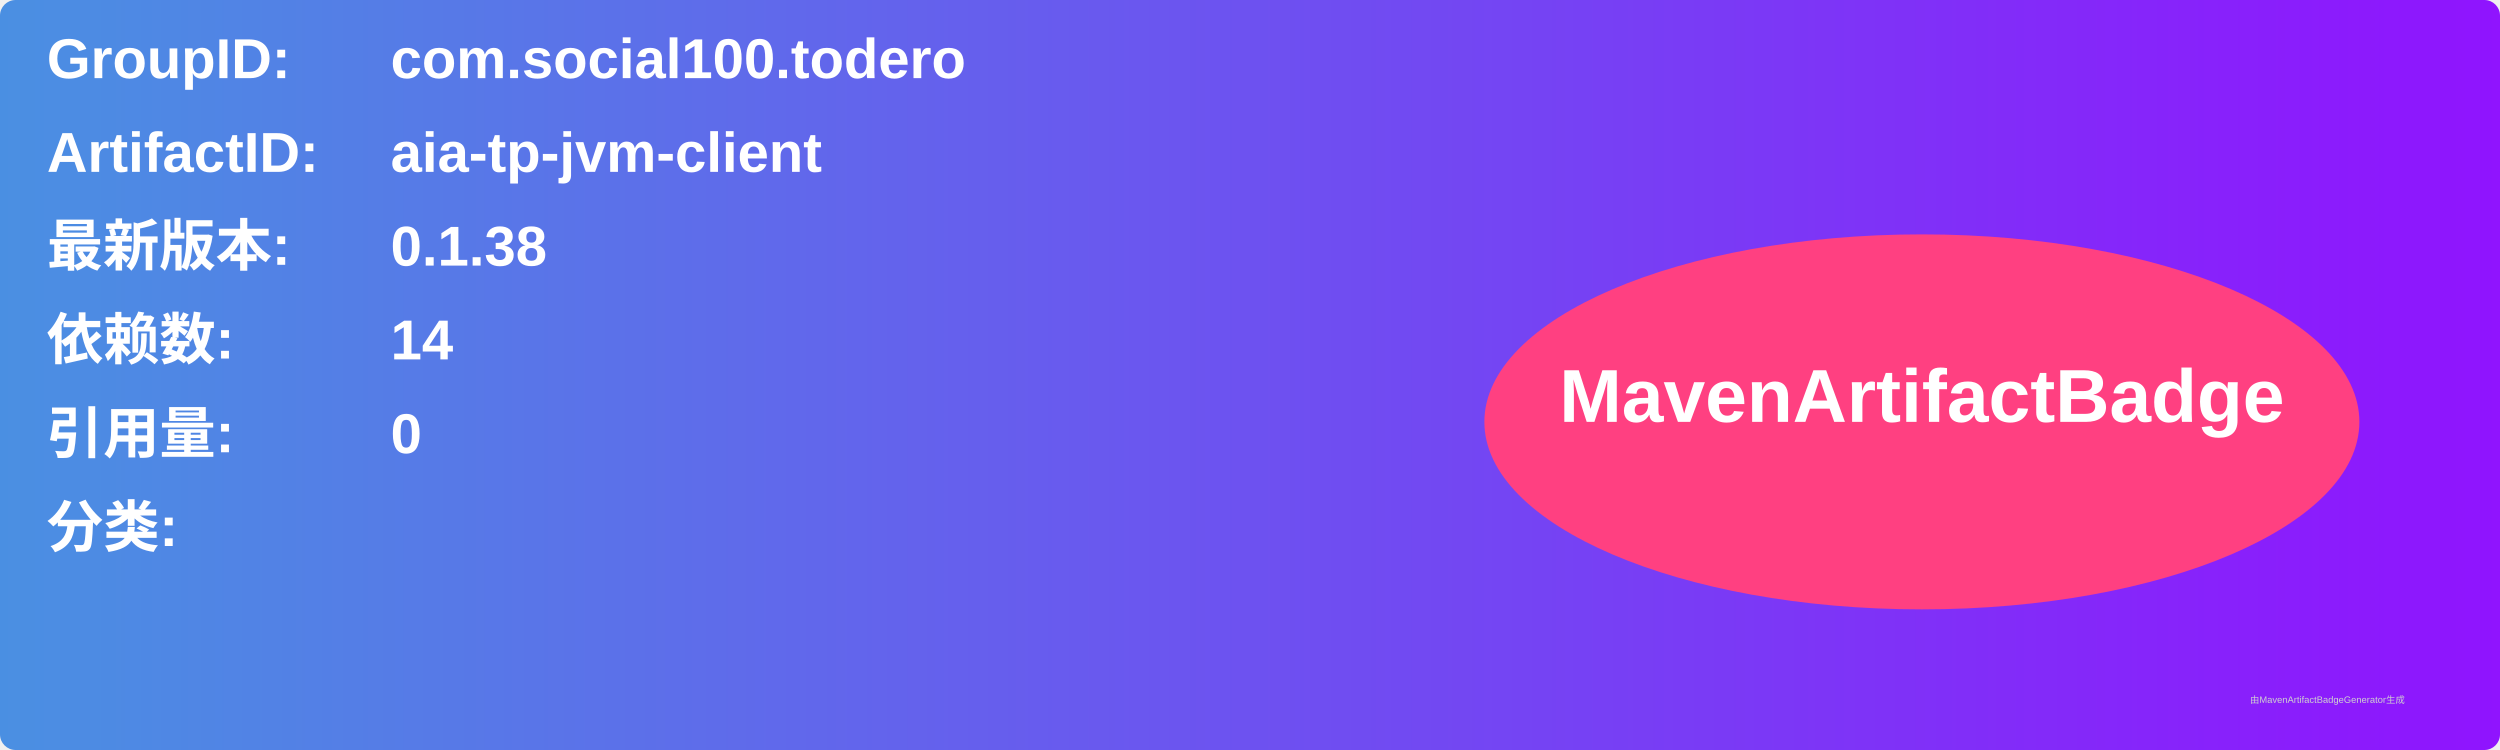
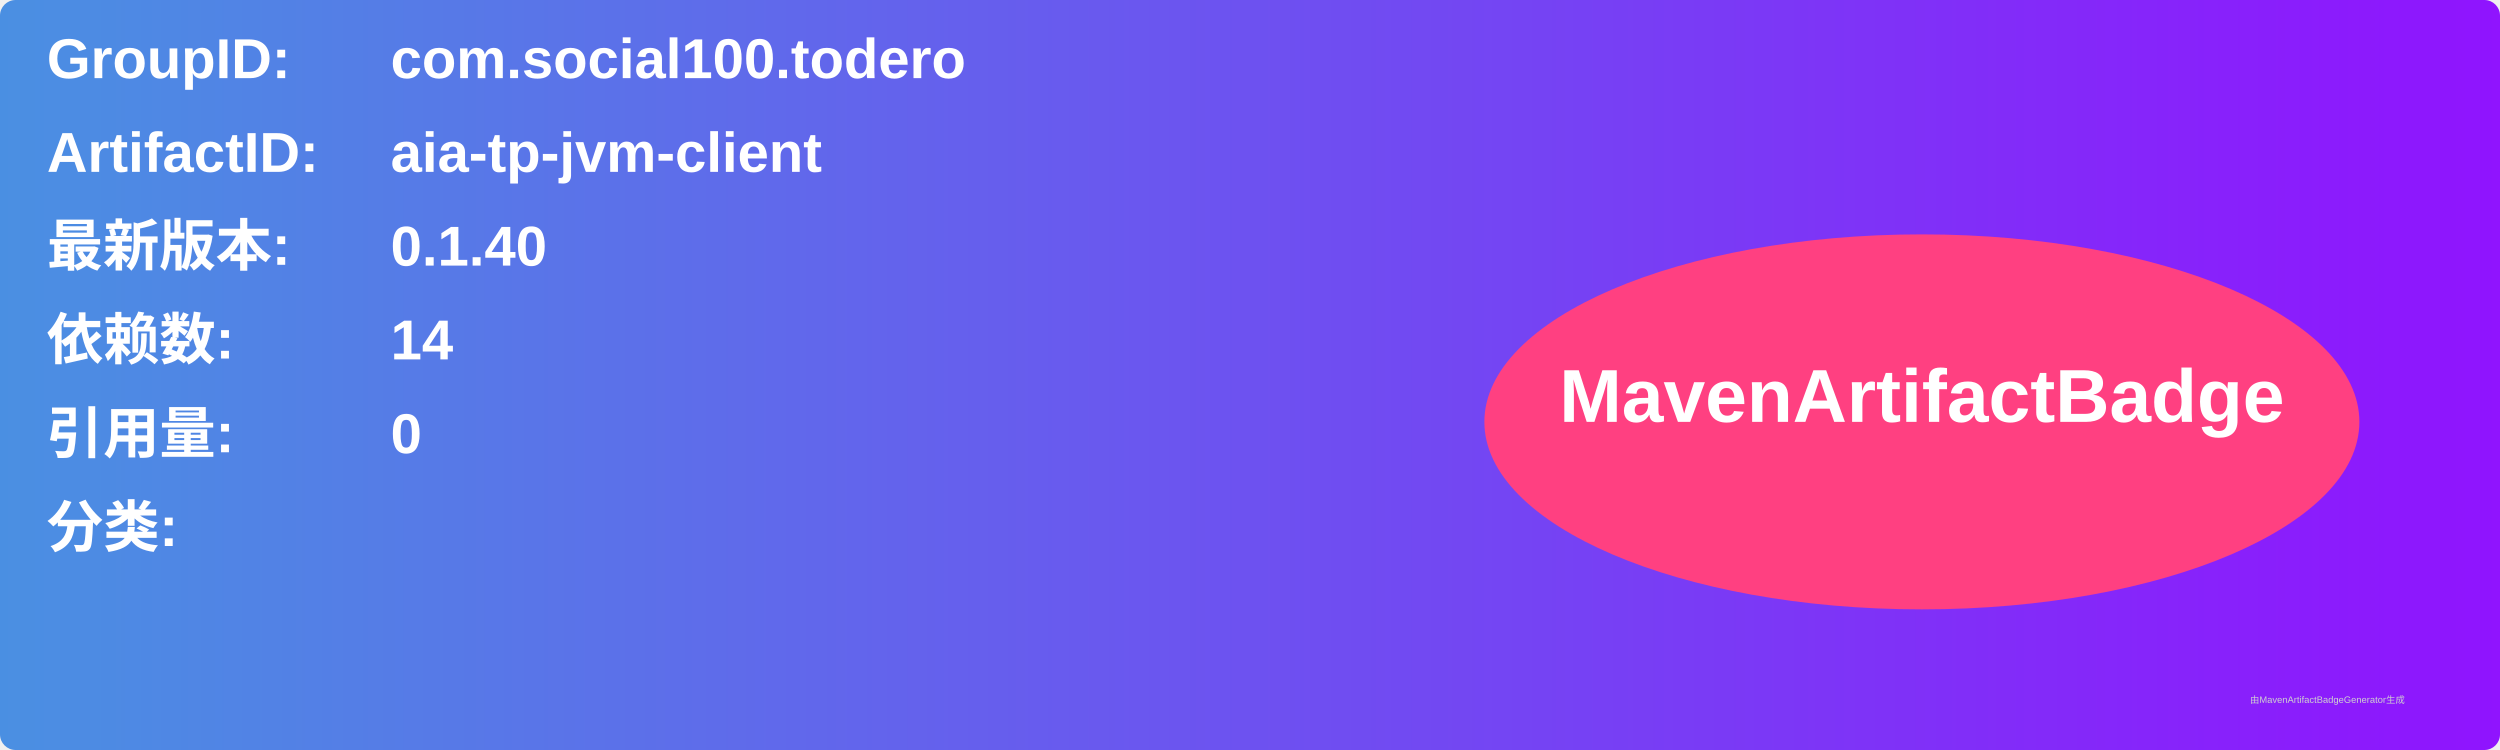
<svg xmlns="http://www.w3.org/2000/svg" width="800" height="240" viewBox="0 0 800 240">
  <linearGradient id="grad" x1="0%" y1="0%" x2="100%" y2="0%">
    <stop offset="0%" stop-color="#4a90e2" />
    <stop offset="100%" stop-color="#9013fe" />
  </linearGradient>
  <rect width="100%" height="100%" rx="5" ry="5" fill="url(#grad)" />
  <g transform="translate(15, 15)">
    <text x="0" y="10" font-family="Arial" font-size="18" fill="white" font-weight="bold" width="260">GroupID:</text>
    <text x="110" y="10" font-family="Arial" font-size="18" fill="white" font-weight="bold" width="460">com.social100.todero</text>
    <text x="0" y="40" font-family="Arial" font-size="18" fill="white" font-weight="bold" width="260">ArtifactID:</text>
    <text x="110" y="40" font-family="Arial" font-size="18" fill="white" font-weight="bold" width="460">aia-tp-jvm-client</text>
    <text x="0" y="70" font-family="Arial" font-size="18" fill="white" font-weight="bold">最新版本:</text>
    <text x="110" y="70" font-family="Arial" font-size="18" fill="white" font-weight="bold">
-       <tspan font-weight="bold">0.1.38</tspan>
+       <tspan font-weight="bold">0.1.40</tspan>
    </text>
    <text x="0" y="100" font-family="Arial" font-size="18" fill="white" font-weight="bold">依赖数: </text>
    <text x="110" y="100" font-family="Arial" font-size="18" fill="white">
      <tspan font-weight="bold">14</tspan>
    </text>
    <text x="0" y="130" font-family="Arial" font-size="18" fill="white" font-weight="bold">引用量: </text>
    <text x="110" y="130" font-family="Arial" font-size="18" fill="white">
      <tspan font-weight="bold">0</tspan>
    </text>
    <text x="0" y="160" font-family="Arial" font-size="18" fill="white" font-weight="bold">分类:</text>
    <text x="10" y="190" font-family="Arial" font-size="10" fill="white">
      <tspan font-weight="bold" />
    </text>
    <ellipse cx="600" cy="120" rx="140" ry="60" fill="#ff4081" />
    <text x="600" y="120" text-anchor="middle" font-family="Arial" font-size="24" fill="white" font-weight="bold">MavenArtifactBadge</text>
  </g>
  <text x="720" y="225" font-family="Arial" font-size="3" fill="#d0d0d0">由MavenArtifactBadgeGenerator生成</text>
</svg>
